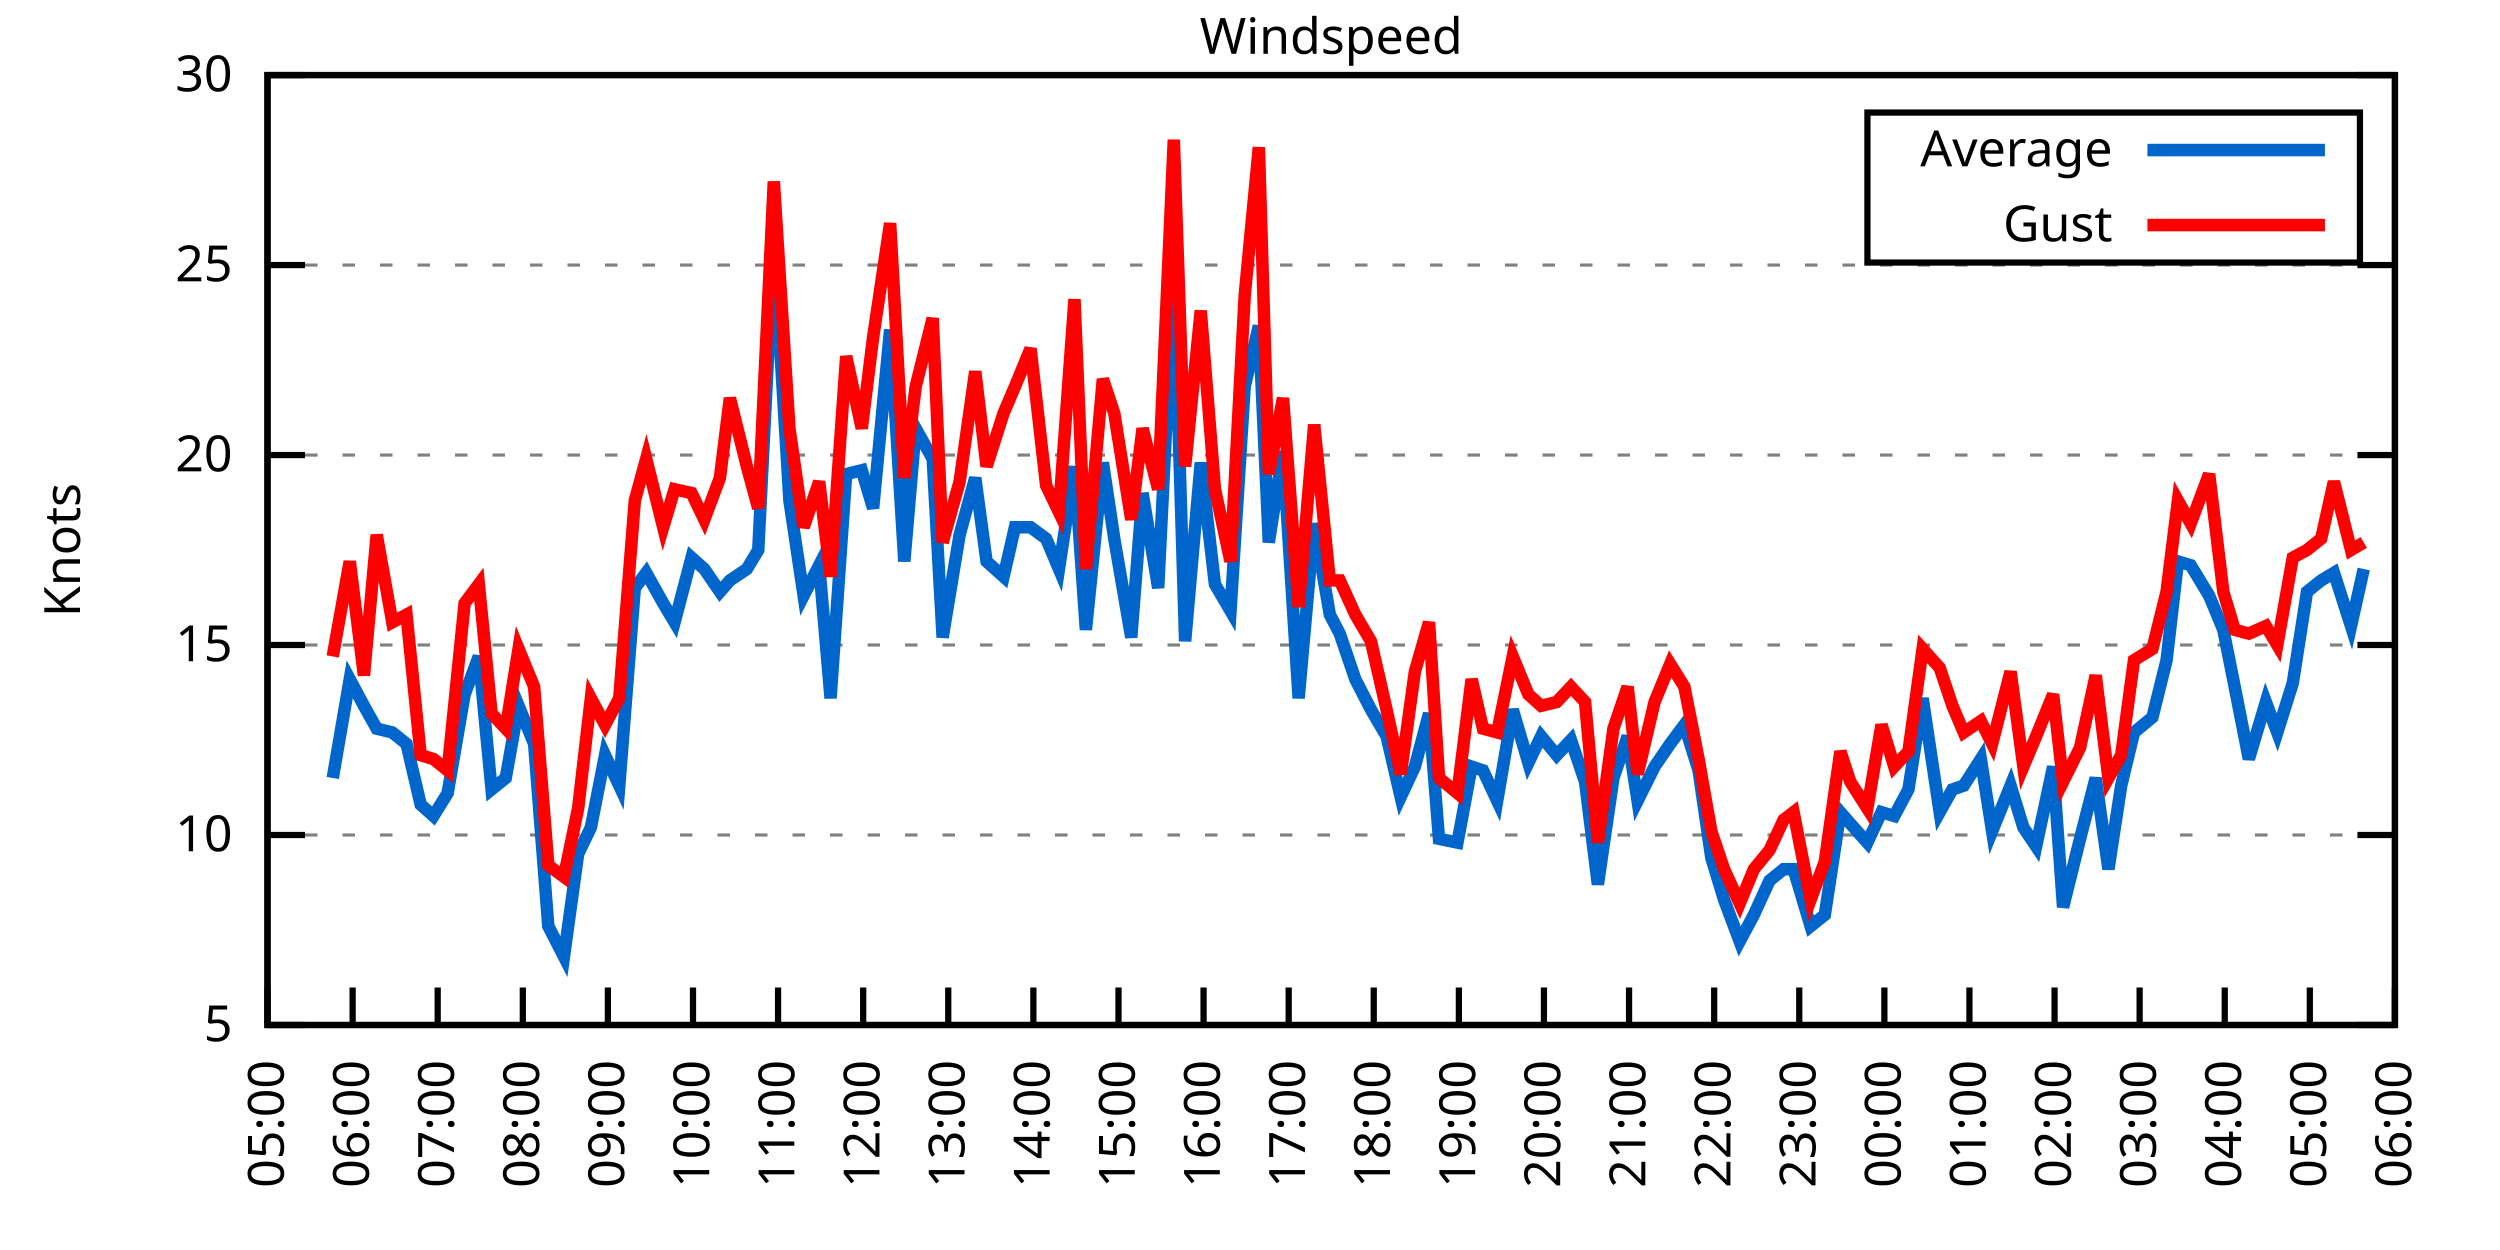
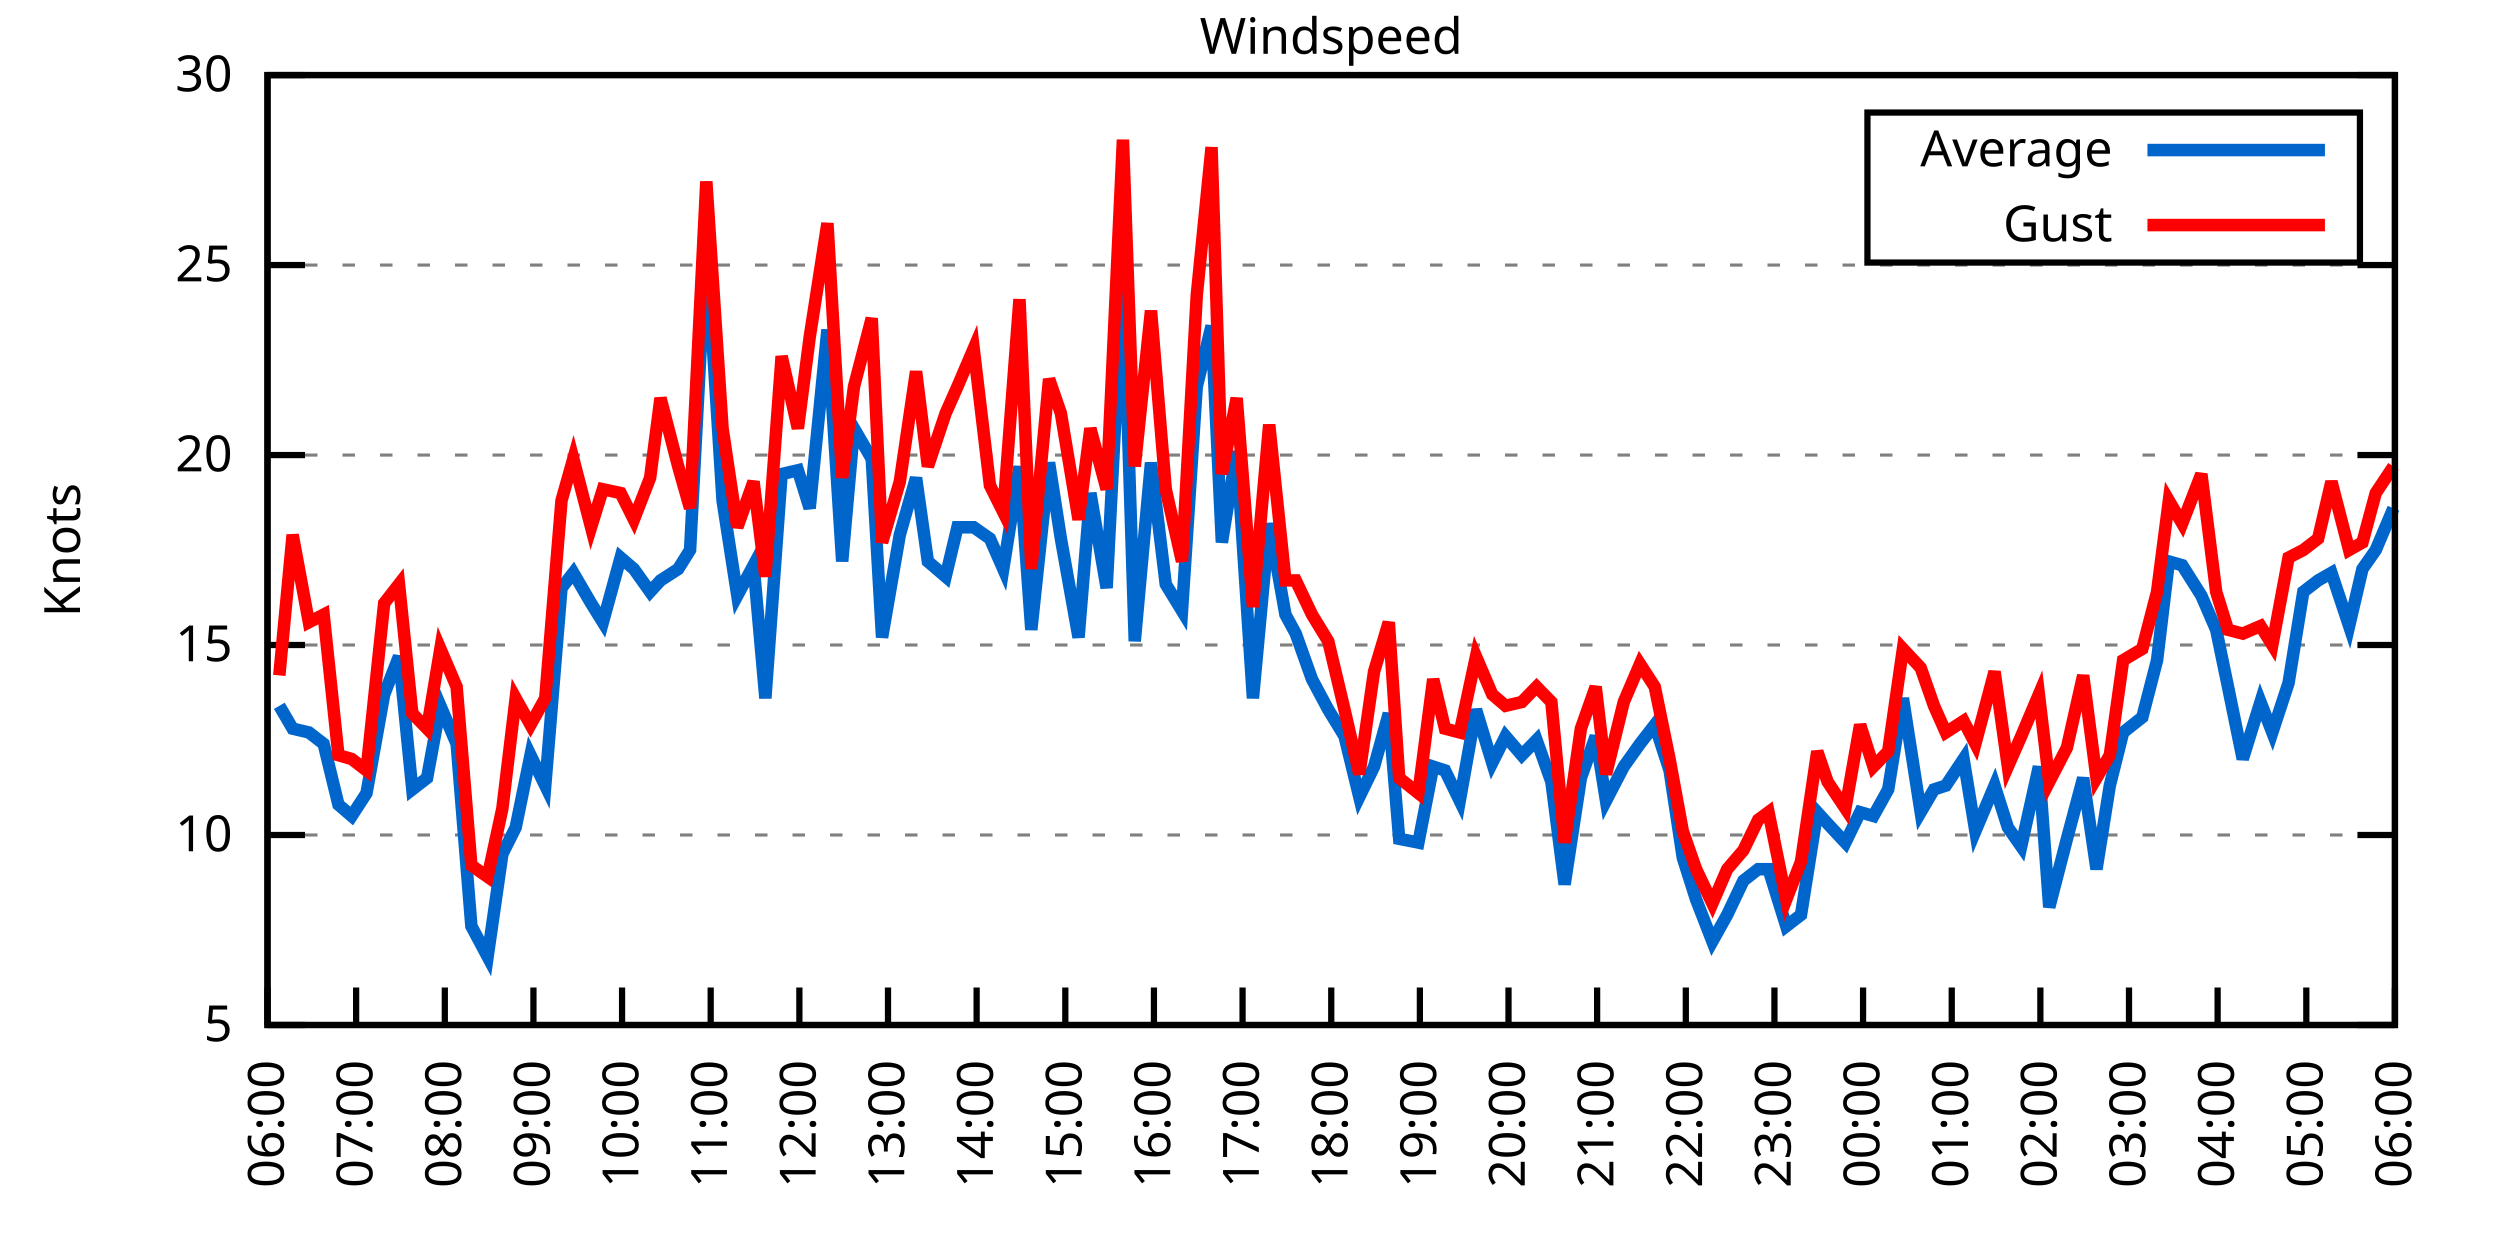
<svg xmlns="http://www.w3.org/2000/svg" xmlns:xlink="http://www.w3.org/1999/xlink" width="400" height="200" viewBox="0 0 400 200">
  <g id="gnuplot_canvas">
    <rect x="0" y="0" width="400" height="200" fill="none" />
    <defs>
      <circle id="gpDot" r="0.5" stroke-width="0.5" stroke="currentColor" />
      <path id="gpPt0" stroke-width="0.333" stroke="currentColor" d="M-1,0 h2 M0,-1 v2" />
      <path id="gpPt1" stroke-width="0.333" stroke="currentColor" d="M-1,-1 L1,1 M1,-1 L-1,1" />
      <path id="gpPt2" stroke-width="0.333" stroke="currentColor" d="M-1,0 L1,0 M0,-1 L0,1 M-1,-1 L1,1 M-1,1 L1,-1" />
      <rect id="gpPt3" stroke-width="0.333" stroke="currentColor" x="-1" y="-1" width="2" height="2" />
      <rect id="gpPt4" stroke-width="0.333" stroke="currentColor" fill="currentColor" x="-1" y="-1" width="2" height="2" />
      <circle id="gpPt5" stroke-width="0.333" stroke="currentColor" cx="0" cy="0" r="1" />
      <use xlink:href="#gpPt5" id="gpPt6" fill="currentColor" stroke="none" />
      <path id="gpPt7" stroke-width="0.333" stroke="currentColor" d="M0,-1.33 L-1.33,0.67 L1.33,0.67 z" />
      <use xlink:href="#gpPt7" id="gpPt8" fill="currentColor" stroke="none" />
      <use xlink:href="#gpPt7" id="gpPt9" stroke="currentColor" transform="rotate(180)" />
      <use xlink:href="#gpPt9" id="gpPt10" fill="currentColor" stroke="none" />
      <use xlink:href="#gpPt3" id="gpPt11" stroke="currentColor" transform="rotate(45)" />
      <use xlink:href="#gpPt11" id="gpPt12" fill="currentColor" stroke="none" />
      <path id="gpPt13" stroke-width="0.333" stroke="currentColor" d="M0,1.330 L1.265,0.411 L0.782,-1.067 L-0.782,-1.076 L-1.265,0.411 z" />
      <use xlink:href="#gpPt13" id="gpPt14" fill="currentColor" stroke="none" />
      <filter id="textbox" filterUnits="objectBoundingBox" x="0" y="0" height="1" width="1">
        <feFlood flood-color="white" flood-opacity="1" result="bgnd" />
        <feComposite in="SourceGraphic" in2="bgnd" operator="atop" />
      </filter>
      <filter id="greybox" filterUnits="objectBoundingBox" x="0" y="0" height="1" width="1">
        <feFlood flood-color="lightgrey" flood-opacity="1" result="grey" />
        <feComposite in="SourceGraphic" in2="grey" operator="atop" />
      </filter>
    </defs>
    <g fill="none" color="white" stroke="currentColor" stroke-width="1.00" stroke-linecap="butt" stroke-linejoin="miter">
</g>
    <g fill="none" color="black" stroke="currentColor" stroke-width="1.00" stroke-linecap="butt" stroke-linejoin="miter">
      <g stroke="none" shape-rendering="crispEdges">
        <polygon fill="rgb(255, 255, 255)" points="42.80,164.00 383.18,164.00 383.18,12.02 42.80,12.02 " />
      </g>
    </g>
    <g fill="none" color="black" stroke="currentColor" stroke-width="1.00" stroke-linecap="butt" stroke-linejoin="miter">
</g>
    <g fill="none" color="black" stroke="black" stroke-width="0.50" stroke-linecap="butt" stroke-linejoin="miter">
</g>
    <g fill="none" color="gray" stroke="currentColor" stroke-width="0.50" stroke-linecap="butt" stroke-linejoin="miter">
      <path stroke="gray" stroke-dasharray="2,4" class="gridline" d="M42.80,164.00 L383.19,164.00  " />
    </g>
    <g fill="none" color="gray" stroke="gray" stroke-width="1.00" stroke-linecap="butt" stroke-linejoin="miter">
</g>
    <g fill="none" color="black" stroke="currentColor" stroke-width="1.00" stroke-linecap="butt" stroke-linejoin="miter">
      <path stroke="black" d="M42.80,164.00 L48.80,164.00 M383.19,164.00 L377.19,164.00  " />
      <g transform="translate(37.20,166.60)" stroke="none" fill="black" font-family="Sans" font-size="8.00" text-anchor="end">
        <text>
          <tspan font-family="Sans"> 5</tspan>
        </text>
      </g>
    </g>
    <g fill="none" color="black" stroke="currentColor" stroke-width="1.00" stroke-linecap="butt" stroke-linejoin="miter">
</g>
    <g fill="none" color="black" stroke="black" stroke-width="0.50" stroke-linecap="butt" stroke-linejoin="miter">
</g>
    <g fill="none" color="gray" stroke="currentColor" stroke-width="0.50" stroke-linecap="butt" stroke-linejoin="miter">
      <path stroke="gray" stroke-dasharray="2,4" class="gridline" d="M42.80,133.60 L383.19,133.60  " />
    </g>
    <g fill="none" color="gray" stroke="gray" stroke-width="1.00" stroke-linecap="butt" stroke-linejoin="miter">
</g>
    <g fill="none" color="black" stroke="currentColor" stroke-width="1.00" stroke-linecap="butt" stroke-linejoin="miter">
      <path stroke="black" d="M42.80,133.60 L48.80,133.60 M383.19,133.60 L377.19,133.60  " />
      <g transform="translate(37.20,136.20)" stroke="none" fill="black" font-family="Sans" font-size="8.00" text-anchor="end">
        <text>
          <tspan font-family="Sans"> 10</tspan>
        </text>
      </g>
    </g>
    <g fill="none" color="black" stroke="currentColor" stroke-width="1.00" stroke-linecap="butt" stroke-linejoin="miter">
</g>
    <g fill="none" color="black" stroke="black" stroke-width="0.50" stroke-linecap="butt" stroke-linejoin="miter">
</g>
    <g fill="none" color="gray" stroke="currentColor" stroke-width="0.50" stroke-linecap="butt" stroke-linejoin="miter">
      <path stroke="gray" stroke-dasharray="2,4" class="gridline" d="M42.80,103.20 L383.19,103.20  " />
    </g>
    <g fill="none" color="gray" stroke="gray" stroke-width="1.00" stroke-linecap="butt" stroke-linejoin="miter">
</g>
    <g fill="none" color="black" stroke="currentColor" stroke-width="1.00" stroke-linecap="butt" stroke-linejoin="miter">
      <path stroke="black" d="M42.80,103.20 L48.80,103.20 M383.19,103.20 L377.19,103.20  " />
      <g transform="translate(37.20,105.80)" stroke="none" fill="black" font-family="Sans" font-size="8.00" text-anchor="end">
        <text>
          <tspan font-family="Sans"> 15</tspan>
        </text>
      </g>
    </g>
    <g fill="none" color="black" stroke="currentColor" stroke-width="1.00" stroke-linecap="butt" stroke-linejoin="miter">
</g>
    <g fill="none" color="black" stroke="black" stroke-width="0.50" stroke-linecap="butt" stroke-linejoin="miter">
</g>
    <g fill="none" color="gray" stroke="currentColor" stroke-width="0.50" stroke-linecap="butt" stroke-linejoin="miter">
      <path stroke="gray" stroke-dasharray="2,4" class="gridline" d="M42.80,72.81 L383.19,72.81  " />
    </g>
    <g fill="none" color="gray" stroke="gray" stroke-width="1.00" stroke-linecap="butt" stroke-linejoin="miter">
</g>
    <g fill="none" color="black" stroke="currentColor" stroke-width="1.00" stroke-linecap="butt" stroke-linejoin="miter">
      <path stroke="black" d="M42.80,72.81 L48.80,72.81 M383.19,72.81 L377.19,72.81  " />
      <g transform="translate(37.20,75.41)" stroke="none" fill="black" font-family="Sans" font-size="8.00" text-anchor="end">
        <text>
          <tspan font-family="Sans"> 20</tspan>
        </text>
      </g>
    </g>
    <g fill="none" color="black" stroke="currentColor" stroke-width="1.00" stroke-linecap="butt" stroke-linejoin="miter">
</g>
    <g fill="none" color="black" stroke="black" stroke-width="0.50" stroke-linecap="butt" stroke-linejoin="miter">
</g>
    <g fill="none" color="gray" stroke="currentColor" stroke-width="0.50" stroke-linecap="butt" stroke-linejoin="miter">
      <path stroke="gray" stroke-dasharray="2,4" class="gridline" d="M42.80,42.41 L383.19,42.41  " />
    </g>
    <g fill="none" color="gray" stroke="gray" stroke-width="1.00" stroke-linecap="butt" stroke-linejoin="miter">
</g>
    <g fill="none" color="black" stroke="currentColor" stroke-width="1.00" stroke-linecap="butt" stroke-linejoin="miter">
      <path stroke="black" d="M42.80,42.41 L48.80,42.41 M383.19,42.41 L377.19,42.41  " />
      <g transform="translate(37.20,45.01)" stroke="none" fill="black" font-family="Sans" font-size="8.00" text-anchor="end">
        <text>
          <tspan font-family="Sans"> 25</tspan>
        </text>
      </g>
    </g>
    <g fill="none" color="black" stroke="currentColor" stroke-width="1.00" stroke-linecap="butt" stroke-linejoin="miter">
</g>
    <g fill="none" color="black" stroke="black" stroke-width="0.50" stroke-linecap="butt" stroke-linejoin="miter">
</g>
    <g fill="none" color="gray" stroke="currentColor" stroke-width="0.50" stroke-linecap="butt" stroke-linejoin="miter">
      <path stroke="gray" stroke-dasharray="2,4" class="gridline" d="M42.80,12.01 L383.19,12.01  " />
    </g>
    <g fill="none" color="gray" stroke="gray" stroke-width="1.00" stroke-linecap="butt" stroke-linejoin="miter">
</g>
    <g fill="none" color="black" stroke="currentColor" stroke-width="1.00" stroke-linecap="butt" stroke-linejoin="miter">
      <path stroke="black" d="M42.80,12.01 L48.80,12.01 M383.19,12.01 L377.19,12.01  " />
      <g transform="translate(37.20,14.61)" stroke="none" fill="black" font-family="Sans" font-size="8.00" text-anchor="end">
        <text>
          <tspan font-family="Sans"> 30</tspan>
        </text>
      </g>
    </g>
    <g fill="none" color="black" stroke="currentColor" stroke-width="1.00" stroke-linecap="butt" stroke-linejoin="miter">
      <path stroke="black" d="M42.80,164.00 L42.80,158.00  " />
      <g transform="translate(45.40,169.60) rotate(270.00)" stroke="none" fill="black" font-family="Sans" font-size="8.00" text-anchor="end">
        <text>
-           <tspan font-family="Sans">05:00</tspan>
-         </text>
-       </g>
-     </g>
-     <g fill="none" color="black" stroke="currentColor" stroke-width="1.00" stroke-linecap="butt" stroke-linejoin="miter">
-       <path stroke="black" d="M56.42,164.00 L56.42,158.00  " />
-       <g transform="translate(59.02,169.60) rotate(270.00)" stroke="none" fill="black" font-family="Sans" font-size="8.00" text-anchor="end">
-         <text>
          <tspan font-family="Sans">06:00</tspan>
        </text>
      </g>
    </g>
    <g fill="none" color="black" stroke="currentColor" stroke-width="1.00" stroke-linecap="butt" stroke-linejoin="miter">
-       <path stroke="black" d="M70.03,164.00 L70.03,158.00  " />
-       <g transform="translate(72.63,169.60) rotate(270.00)" stroke="none" fill="black" font-family="Sans" font-size="8.00" text-anchor="end">
+       <path stroke="black" d="M56.98,164.00 L56.98,158.00  " />
+       <g transform="translate(59.58,169.60) rotate(270.00)" stroke="none" fill="black" font-family="Sans" font-size="8.00" text-anchor="end">
        <text>
          <tspan font-family="Sans">07:00</tspan>
        </text>
      </g>
    </g>
    <g fill="none" color="black" stroke="currentColor" stroke-width="1.00" stroke-linecap="butt" stroke-linejoin="miter">
-       <path stroke="black" d="M83.65,164.00 L83.65,158.00  " />
-       <g transform="translate(86.25,169.60) rotate(270.00)" stroke="none" fill="black" font-family="Sans" font-size="8.00" text-anchor="end">
+       <path stroke="black" d="M71.17,164.00 L71.17,158.00  " />
+       <g transform="translate(73.77,169.60) rotate(270.00)" stroke="none" fill="black" font-family="Sans" font-size="8.00" text-anchor="end">
        <text>
          <tspan font-family="Sans">08:00</tspan>
        </text>
      </g>
    </g>
    <g fill="none" color="black" stroke="currentColor" stroke-width="1.00" stroke-linecap="butt" stroke-linejoin="miter">
-       <path stroke="black" d="M97.26,164.00 L97.26,158.00  " />
-       <g transform="translate(99.86,169.60) rotate(270.00)" stroke="none" fill="black" font-family="Sans" font-size="8.00" text-anchor="end">
+       <path stroke="black" d="M85.35,164.00 L85.35,158.00  " />
+       <g transform="translate(87.95,169.60) rotate(270.00)" stroke="none" fill="black" font-family="Sans" font-size="8.00" text-anchor="end">
        <text>
          <tspan font-family="Sans">09:00</tspan>
        </text>
      </g>
    </g>
    <g fill="none" color="black" stroke="currentColor" stroke-width="1.00" stroke-linecap="butt" stroke-linejoin="miter">
-       <path stroke="black" d="M110.88,164.00 L110.88,158.00  " />
-       <g transform="translate(113.48,169.60) rotate(270.00)" stroke="none" fill="black" font-family="Sans" font-size="8.00" text-anchor="end">
+       <path stroke="black" d="M99.53,164.00 L99.53,158.00  " />
+       <g transform="translate(102.13,169.60) rotate(270.00)" stroke="none" fill="black" font-family="Sans" font-size="8.00" text-anchor="end">
        <text>
          <tspan font-family="Sans">10:00</tspan>
        </text>
      </g>
    </g>
    <g fill="none" color="black" stroke="currentColor" stroke-width="1.00" stroke-linecap="butt" stroke-linejoin="miter">
-       <path stroke="black" d="M124.49,164.00 L124.49,158.00  " />
-       <g transform="translate(127.09,169.60) rotate(270.00)" stroke="none" fill="black" font-family="Sans" font-size="8.00" text-anchor="end">
+       <path stroke="black" d="M113.71,164.00 L113.71,158.00  " />
+       <g transform="translate(116.31,169.60) rotate(270.00)" stroke="none" fill="black" font-family="Sans" font-size="8.00" text-anchor="end">
        <text>
          <tspan font-family="Sans">11:00</tspan>
        </text>
      </g>
    </g>
    <g fill="none" color="black" stroke="currentColor" stroke-width="1.00" stroke-linecap="butt" stroke-linejoin="miter">
-       <path stroke="black" d="M138.11,164.00 L138.11,158.00  " />
-       <g transform="translate(140.71,169.60) rotate(270.00)" stroke="none" fill="black" font-family="Sans" font-size="8.00" text-anchor="end">
+       <path stroke="black" d="M127.90,164.00 L127.90,158.00  " />
+       <g transform="translate(130.50,169.60) rotate(270.00)" stroke="none" fill="black" font-family="Sans" font-size="8.00" text-anchor="end">
        <text>
          <tspan font-family="Sans">12:00</tspan>
        </text>
      </g>
    </g>
    <g fill="none" color="black" stroke="currentColor" stroke-width="1.00" stroke-linecap="butt" stroke-linejoin="miter">
-       <path stroke="black" d="M151.72,164.00 L151.72,158.00  " />
-       <g transform="translate(154.32,169.60) rotate(270.00)" stroke="none" fill="black" font-family="Sans" font-size="8.00" text-anchor="end">
+       <path stroke="black" d="M142.08,164.00 L142.08,158.00  " />
+       <g transform="translate(144.68,169.60) rotate(270.00)" stroke="none" fill="black" font-family="Sans" font-size="8.00" text-anchor="end">
        <text>
          <tspan font-family="Sans">13:00</tspan>
        </text>
      </g>
    </g>
    <g fill="none" color="black" stroke="currentColor" stroke-width="1.00" stroke-linecap="butt" stroke-linejoin="miter">
-       <path stroke="black" d="M165.34,164.00 L165.34,158.00  " />
-       <g transform="translate(167.94,169.60) rotate(270.00)" stroke="none" fill="black" font-family="Sans" font-size="8.00" text-anchor="end">
+       <path stroke="black" d="M156.26,164.00 L156.26,158.00  " />
+       <g transform="translate(158.86,169.60) rotate(270.00)" stroke="none" fill="black" font-family="Sans" font-size="8.00" text-anchor="end">
        <text>
          <tspan font-family="Sans">14:00</tspan>
        </text>
      </g>
    </g>
    <g fill="none" color="black" stroke="currentColor" stroke-width="1.00" stroke-linecap="butt" stroke-linejoin="miter">
-       <path stroke="black" d="M178.96,164.00 L178.96,158.00  " />
-       <g transform="translate(181.56,169.60) rotate(270.00)" stroke="none" fill="black" font-family="Sans" font-size="8.00" text-anchor="end">
+       <path stroke="black" d="M170.45,164.00 L170.45,158.00  " />
+       <g transform="translate(173.05,169.60) rotate(270.00)" stroke="none" fill="black" font-family="Sans" font-size="8.00" text-anchor="end">
        <text>
          <tspan font-family="Sans">15:00</tspan>
        </text>
      </g>
    </g>
    <g fill="none" color="black" stroke="currentColor" stroke-width="1.00" stroke-linecap="butt" stroke-linejoin="miter">
-       <path stroke="black" d="M192.57,164.00 L192.57,158.00  " />
-       <g transform="translate(195.17,169.60) rotate(270.00)" stroke="none" fill="black" font-family="Sans" font-size="8.00" text-anchor="end">
+       <path stroke="black" d="M184.63,164.00 L184.63,158.00  " />
+       <g transform="translate(187.23,169.60) rotate(270.00)" stroke="none" fill="black" font-family="Sans" font-size="8.00" text-anchor="end">
        <text>
          <tspan font-family="Sans">16:00</tspan>
        </text>
      </g>
    </g>
    <g fill="none" color="black" stroke="currentColor" stroke-width="1.00" stroke-linecap="butt" stroke-linejoin="miter">
-       <path stroke="black" d="M206.19,164.00 L206.19,158.00  " />
-       <g transform="translate(208.79,169.60) rotate(270.00)" stroke="none" fill="black" font-family="Sans" font-size="8.00" text-anchor="end">
+       <path stroke="black" d="M198.81,164.00 L198.81,158.00  " />
+       <g transform="translate(201.41,169.60) rotate(270.00)" stroke="none" fill="black" font-family="Sans" font-size="8.00" text-anchor="end">
        <text>
          <tspan font-family="Sans">17:00</tspan>
        </text>
      </g>
    </g>
    <g fill="none" color="black" stroke="currentColor" stroke-width="1.00" stroke-linecap="butt" stroke-linejoin="miter">
-       <path stroke="black" d="M219.80,164.00 L219.80,158.00  " />
-       <g transform="translate(222.40,169.60) rotate(270.00)" stroke="none" fill="black" font-family="Sans" font-size="8.00" text-anchor="end">
+       <path stroke="black" d="M213.00,164.00 L213.00,158.00  " />
+       <g transform="translate(215.60,169.60) rotate(270.00)" stroke="none" fill="black" font-family="Sans" font-size="8.00" text-anchor="end">
        <text>
          <tspan font-family="Sans">18:00</tspan>
        </text>
      </g>
    </g>
    <g fill="none" color="black" stroke="currentColor" stroke-width="1.00" stroke-linecap="butt" stroke-linejoin="miter">
-       <path stroke="black" d="M233.42,164.00 L233.42,158.00  " />
-       <g transform="translate(236.02,169.60) rotate(270.00)" stroke="none" fill="black" font-family="Sans" font-size="8.00" text-anchor="end">
+       <path stroke="black" d="M227.18,164.00 L227.18,158.00  " />
+       <g transform="translate(229.78,169.60) rotate(270.00)" stroke="none" fill="black" font-family="Sans" font-size="8.00" text-anchor="end">
        <text>
          <tspan font-family="Sans">19:00</tspan>
        </text>
      </g>
    </g>
    <g fill="none" color="black" stroke="currentColor" stroke-width="1.00" stroke-linecap="butt" stroke-linejoin="miter">
-       <path stroke="black" d="M247.03,164.00 L247.03,158.00  " />
-       <g transform="translate(249.63,169.60) rotate(270.00)" stroke="none" fill="black" font-family="Sans" font-size="8.00" text-anchor="end">
+       <path stroke="black" d="M241.36,164.00 L241.36,158.00  " />
+       <g transform="translate(243.96,169.60) rotate(270.00)" stroke="none" fill="black" font-family="Sans" font-size="8.00" text-anchor="end">
        <text>
          <tspan font-family="Sans">20:00</tspan>
        </text>
      </g>
    </g>
    <g fill="none" color="black" stroke="currentColor" stroke-width="1.00" stroke-linecap="butt" stroke-linejoin="miter">
-       <path stroke="black" d="M260.65,164.00 L260.65,158.00  " />
-       <g transform="translate(263.25,169.60) rotate(270.00)" stroke="none" fill="black" font-family="Sans" font-size="8.00" text-anchor="end">
+       <path stroke="black" d="M255.54,164.00 L255.54,158.00  " />
+       <g transform="translate(258.14,169.60) rotate(270.00)" stroke="none" fill="black" font-family="Sans" font-size="8.00" text-anchor="end">
        <text>
          <tspan font-family="Sans">21:00</tspan>
        </text>
      </g>
    </g>
    <g fill="none" color="black" stroke="currentColor" stroke-width="1.00" stroke-linecap="butt" stroke-linejoin="miter">
-       <path stroke="black" d="M274.27,164.00 L274.27,158.00  " />
-       <g transform="translate(276.87,169.60) rotate(270.00)" stroke="none" fill="black" font-family="Sans" font-size="8.00" text-anchor="end">
+       <path stroke="black" d="M269.73,164.00 L269.73,158.00  " />
+       <g transform="translate(272.33,169.60) rotate(270.00)" stroke="none" fill="black" font-family="Sans" font-size="8.00" text-anchor="end">
        <text>
          <tspan font-family="Sans">22:00</tspan>
        </text>
      </g>
    </g>
    <g fill="none" color="black" stroke="currentColor" stroke-width="1.00" stroke-linecap="butt" stroke-linejoin="miter">
-       <path stroke="black" d="M287.88,164.00 L287.88,158.00  " />
-       <g transform="translate(290.48,169.60) rotate(270.00)" stroke="none" fill="black" font-family="Sans" font-size="8.00" text-anchor="end">
+       <path stroke="black" d="M283.91,164.00 L283.91,158.00  " />
+       <g transform="translate(286.51,169.60) rotate(270.00)" stroke="none" fill="black" font-family="Sans" font-size="8.00" text-anchor="end">
        <text>
          <tspan font-family="Sans">23:00</tspan>
        </text>
      </g>
    </g>
    <g fill="none" color="black" stroke="currentColor" stroke-width="1.00" stroke-linecap="butt" stroke-linejoin="miter">
-       <path stroke="black" d="M301.50,164.00 L301.50,158.00  " />
-       <g transform="translate(304.10,169.60) rotate(270.00)" stroke="none" fill="black" font-family="Sans" font-size="8.00" text-anchor="end">
+       <path stroke="black" d="M298.09,164.00 L298.09,158.00  " />
+       <g transform="translate(300.69,169.60) rotate(270.00)" stroke="none" fill="black" font-family="Sans" font-size="8.00" text-anchor="end">
        <text>
          <tspan font-family="Sans">00:00</tspan>
        </text>
      </g>
    </g>
    <g fill="none" color="black" stroke="currentColor" stroke-width="1.00" stroke-linecap="butt" stroke-linejoin="miter">
-       <path stroke="black" d="M315.11,164.00 L315.11,158.00  " />
-       <g transform="translate(317.71,169.60) rotate(270.00)" stroke="none" fill="black" font-family="Sans" font-size="8.00" text-anchor="end">
+       <path stroke="black" d="M312.28,164.00 L312.28,158.00  " />
+       <g transform="translate(314.88,169.60) rotate(270.00)" stroke="none" fill="black" font-family="Sans" font-size="8.00" text-anchor="end">
        <text>
          <tspan font-family="Sans">01:00</tspan>
        </text>
      </g>
    </g>
    <g fill="none" color="black" stroke="currentColor" stroke-width="1.00" stroke-linecap="butt" stroke-linejoin="miter">
-       <path stroke="black" d="M328.73,164.00 L328.73,158.00  " />
-       <g transform="translate(331.33,169.60) rotate(270.00)" stroke="none" fill="black" font-family="Sans" font-size="8.00" text-anchor="end">
+       <path stroke="black" d="M326.46,164.00 L326.46,158.00  " />
+       <g transform="translate(329.06,169.60) rotate(270.00)" stroke="none" fill="black" font-family="Sans" font-size="8.00" text-anchor="end">
        <text>
          <tspan font-family="Sans">02:00</tspan>
        </text>
      </g>
    </g>
    <g fill="none" color="black" stroke="currentColor" stroke-width="1.00" stroke-linecap="butt" stroke-linejoin="miter">
-       <path stroke="black" d="M342.34,164.00 L342.34,158.00  " />
-       <g transform="translate(344.94,169.60) rotate(270.00)" stroke="none" fill="black" font-family="Sans" font-size="8.00" text-anchor="end">
+       <path stroke="black" d="M340.64,164.00 L340.64,158.00  " />
+       <g transform="translate(343.24,169.60) rotate(270.00)" stroke="none" fill="black" font-family="Sans" font-size="8.00" text-anchor="end">
        <text>
          <tspan font-family="Sans">03:00</tspan>
        </text>
      </g>
    </g>
    <g fill="none" color="black" stroke="currentColor" stroke-width="1.00" stroke-linecap="butt" stroke-linejoin="miter">
-       <path stroke="black" d="M355.96,164.00 L355.96,158.00  " />
-       <g transform="translate(358.56,169.60) rotate(270.00)" stroke="none" fill="black" font-family="Sans" font-size="8.00" text-anchor="end">
+       <path stroke="black" d="M354.82,164.00 L354.82,158.00  " />
+       <g transform="translate(357.42,169.60) rotate(270.00)" stroke="none" fill="black" font-family="Sans" font-size="8.00" text-anchor="end">
        <text>
          <tspan font-family="Sans">04:00</tspan>
        </text>
      </g>
    </g>
    <g fill="none" color="black" stroke="currentColor" stroke-width="1.00" stroke-linecap="butt" stroke-linejoin="miter">
-       <path stroke="black" d="M369.57,164.00 L369.57,158.00  " />
-       <g transform="translate(372.17,169.60) rotate(270.00)" stroke="none" fill="black" font-family="Sans" font-size="8.00" text-anchor="end">
+       <path stroke="black" d="M369.01,164.00 L369.01,158.00  " />
+       <g transform="translate(371.61,169.60) rotate(270.00)" stroke="none" fill="black" font-family="Sans" font-size="8.00" text-anchor="end">
        <text>
          <tspan font-family="Sans">05:00</tspan>
        </text>
      </g>
    </g>
    <g fill="none" color="black" stroke="currentColor" stroke-width="1.00" stroke-linecap="butt" stroke-linejoin="miter">
      <path stroke="black" d="M383.19,164.00 L383.19,158.00  " />
      <g transform="translate(385.79,169.60) rotate(270.00)" stroke="none" fill="black" font-family="Sans" font-size="8.00" text-anchor="end">
        <text>
          <tspan font-family="Sans">06:00</tspan>
        </text>
      </g>
    </g>
    <g fill="none" color="black" stroke="currentColor" stroke-width="1.00" stroke-linecap="butt" stroke-linejoin="miter">
</g>
    <g fill="none" color="black" stroke="currentColor" stroke-width="1.00" stroke-linecap="butt" stroke-linejoin="miter">
      <path stroke="black" d="M42.80,12.01 L42.80,164.00 L383.19,164.00 L383.19,12.01 L42.80,12.01 Z  " />
    </g>
    <g fill="none" color="black" stroke="currentColor" stroke-width="1.00" stroke-linecap="butt" stroke-linejoin="miter">
</g>
    <g fill="none" color="black" stroke="currentColor" stroke-width="1.00" stroke-linecap="butt" stroke-linejoin="miter">
      <path stroke="black" d="M298.79,42.01 L298.79,18.01 L377.59,18.01 L377.59,42.01 L298.79,42.01 Z  " />
    </g>
    <g id="Windspeed_plot_1">
      <g fill="none" color="white" stroke="black" stroke-width="2.00" stroke-linecap="butt" stroke-linejoin="miter">
</g>
      <g fill="none" color="black" stroke="currentColor" stroke-width="2.00" stroke-linecap="butt" stroke-linejoin="miter">
        <g transform="translate(337.99,26.61)" stroke="none" fill="black" font-family="Sans" font-size="8.00" text-anchor="end">
          <text>
            <tspan font-family="Sans">Average</tspan>
          </text>
        </g>
      </g>
      <g fill="none" color="black" stroke="currentColor" stroke-width="2.00" stroke-linecap="butt" stroke-linejoin="miter">
-         <path stroke="rgb(  0, 102, 204)" d="M343.59,24.01 L371.99,24.01 M53.24,124.48 L55.96,108.68 L58.23,112.93 L60.27,116.58 L62.77,117.19 L65.04,119.01   L67.31,128.74 L69.35,130.56 L71.62,126.91 L74.34,111.11 L76.61,105.03 L78.65,126.31 L80.92,124.48 L82.97,112.93   L85.46,119.01 L87.73,148.19 L90.23,153.06 L92.50,136.64 L94.54,132.39 L96.81,120.83 L99.08,125.70 L101.57,94.08   L103.39,91.65 L106.11,96.52 L107.93,99.56 L110.65,89.22 L112.69,91.04 L115.19,94.69 L116.78,92.87 L119.50,91.04   L121.32,88.00 L123.81,38.76 L126.31,80.10 L128.58,95.30 L131.07,90.44 L132.89,111.72 L135.39,75.85 L137.88,75.24   L139.70,81.32 L142.42,52.74 L144.69,89.83 L146.51,68.55 L149.23,73.41 L150.82,101.99 L153.54,85.57 L156.04,76.45   L157.85,89.83 L160.57,92.26 L162.39,84.36 L164.89,84.36 L167.38,86.18 L169.43,91.04 L171.92,74.63 L173.74,100.77   L176.46,74.02 L178.28,86.18 L181.00,101.99 L182.81,78.89 L185.31,94.08 L187.81,43.62 L189.62,102.60 L192.12,74.02   L194.39,93.48 L196.88,97.73 L199.15,61.86 L201.42,52.14 L203.01,86.79 L205.28,72.20 L207.78,111.72 L210.27,83.75   L212.77,98.34 L214.36,101.38 L216.85,108.68 L219.35,113.54 L221.85,117.80 L224.11,127.52 L226.38,122.66 L228.65,114.15   L230.24,134.21 L233.19,134.82 L235.46,122.66 L237.28,123.27 L239.55,128.13 L242.04,113.54 L244.54,122.05 L246.58,117.80   L249.08,120.83 L251.35,118.40 L253.61,125.09 L255.66,141.51 L258.15,124.48 L260.42,117.80 L262.01,128.13 L264.73,122.66   L267.23,119.01 L269.50,115.97 L271.77,123.27 L273.81,137.25 L275.85,143.94 L278.35,150.62 L280.62,146.37 L283.12,140.90   L285.38,139.07 L286.97,139.07 L289.70,148.19 L291.97,146.37 L294.46,129.95 L296.05,131.78 L298.77,134.82 L301.04,129.95   L303.08,130.56 L305.35,126.31 L307.62,111.72 L310.35,129.95 L312.39,126.31 L314.20,125.70 L316.93,121.44 L318.74,132.99   L321.69,125.70 L323.74,132.39 L325.78,135.43 L328.50,122.66 L330.09,145.15 L332.81,134.21 L335.31,124.48 L337.35,139.07   L339.39,125.70 L341.44,117.19 L344.39,114.76 L346.65,105.64 L348.47,89.83 L350.51,90.44 L353.46,95.30 L355.73,100.77   L357.55,109.89 L359.82,121.44 L362.54,112.32 L364.36,117.19 L366.85,109.28 L369.12,94.69 L371.39,92.87 L373.43,91.65   L376.16,100.16 L378.20,91.04  " />
+         <path stroke="rgb(  0, 102, 204)" d="M343.59,24.01 L371.99,24.01 M44.69,112.93 L46.82,116.58 L49.42,117.19 L51.78,119.01 L54.15,128.74 L56.27,130.56   L58.64,126.91 L61.47,111.11 L63.84,105.03 L65.97,126.31 L68.33,124.48 L70.46,112.93 L73.06,119.01 L75.42,148.19   L78.02,153.06 L80.38,136.64 L82.51,132.39 L84.88,120.83 L87.24,125.70 L89.84,94.08 L91.73,91.65 L94.57,96.52   L96.46,99.56 L99.30,89.22 L101.42,91.04 L104.02,94.69 L105.68,92.87 L108.51,91.04 L110.41,88.00 L113.01,38.76   L115.61,80.10 L117.97,95.30 L120.57,90.44 L122.46,111.72 L125.06,75.85 L127.66,75.24 L129.55,81.32 L132.39,52.74   L134.75,89.83 L136.64,68.55 L139.48,73.41 L141.13,101.99 L143.97,85.57 L146.57,76.45 L148.46,89.83 L151.30,92.26   L153.19,84.36 L155.79,84.36 L158.39,86.18 L160.52,91.04 L163.12,74.63 L165.01,100.77 L167.85,74.02 L169.74,86.18   L172.57,101.99 L174.46,78.89 L177.06,94.08 L179.67,43.62 L181.56,102.60 L184.16,74.02 L186.52,93.48 L189.12,97.73   L191.48,61.86 L193.85,52.14 L195.50,86.79 L197.87,72.20 L200.47,111.72 L203.07,83.75 L205.67,98.34 L207.32,101.38   L209.92,108.68 L212.52,113.54 L215.12,117.80 L217.49,127.52 L219.85,122.66 L222.21,114.15 L223.87,134.21 L226.94,134.82   L229.31,122.66 L231.20,123.27 L233.56,128.13 L236.16,113.54 L238.76,122.05 L240.89,117.80 L243.49,120.83 L245.85,118.40   L248.22,125.09 L250.34,141.51 L252.94,124.48 L255.31,117.80 L256.96,128.13 L259.80,122.66 L262.40,119.01 L264.76,115.97   L267.13,123.27 L269.25,137.25 L271.38,143.94 L273.98,150.62 L276.35,146.37 L278.95,140.90 L281.31,139.07 L282.96,139.07   L285.80,148.19 L288.16,146.37 L290.76,129.95 L292.42,131.78 L295.26,134.82 L297.62,129.95 L299.75,130.56 L302.11,126.31   L304.47,111.72 L307.31,129.95 L309.44,126.31 L311.33,125.70 L314.17,121.44 L316.06,132.99 L319.13,125.70 L321.26,132.39   L323.39,135.43 L326.22,122.66 L327.88,145.15 L330.71,134.21 L333.31,124.48 L335.44,139.07 L337.57,125.70 L339.70,117.19   L342.77,114.76 L345.13,105.64 L347.02,89.83 L349.15,90.44 L352.22,95.30 L354.59,100.77 L356.48,109.89 L358.84,121.44   L361.68,112.32 L363.57,117.19 L366.17,109.28 L368.53,94.69 L370.90,92.87 L373.03,91.65 L375.86,100.16 L377.99,91.04   L380.12,88.00 L382.95,81.32  " />
      </g>
    </g>
    <g id="Windspeed_plot_2">
      <g fill="none" color="black" stroke="currentColor" stroke-width="2.00" stroke-linecap="butt" stroke-linejoin="miter">
        <g transform="translate(337.99,38.61)" stroke="none" fill="black" font-family="Sans" font-size="8.00" text-anchor="end">
          <text>
            <tspan font-family="Sans">Gust</tspan>
          </text>
        </g>
      </g>
      <g fill="none" color="black" stroke="currentColor" stroke-width="2.00" stroke-linecap="butt" stroke-linejoin="miter">
-         <path stroke="rgb(255,   0,   0)" d="M343.59,36.01 L371.99,36.01 M53.24,105.03 L55.96,89.83 L58.23,108.07 L60.27,85.57 L62.77,99.56 L65.04,98.34   L67.31,120.83 L69.35,121.44 L71.62,123.27 L74.34,96.52 L76.61,93.48 L78.65,114.15 L80.92,116.58 L82.97,103.81   L85.46,109.89 L87.73,138.47 L90.23,140.29 L92.50,129.35 L94.54,111.72 L96.81,115.97 L99.08,111.72 L101.57,80.10   L103.39,73.41 L106.11,84.36 L107.93,78.28 L110.65,78.89 L112.69,83.14 L115.19,76.45 L116.78,63.69 L119.50,74.63   L121.32,81.32 L123.81,29.03 L126.31,68.55 L128.58,84.36 L131.07,77.06 L132.89,92.26 L135.39,57.00 L137.88,68.55   L139.70,53.96 L142.42,35.72 L144.69,76.45 L146.51,61.86 L149.23,50.92 L150.82,86.79 L153.54,77.06 L156.04,59.43   L157.85,74.63 L160.57,66.12 L162.39,61.86 L164.89,55.78 L167.38,77.67 L169.43,81.93 L171.92,47.88 L173.74,91.04   L176.46,60.65 L178.28,66.12 L181.00,83.14 L182.81,68.55 L185.31,78.28 L187.81,22.35 L189.62,74.63 L192.12,49.70   L194.39,78.28 L196.88,89.83 L199.15,47.27 L201.42,23.56 L203.01,75.85 L205.28,63.69 L207.78,97.12 L210.27,67.94   L212.77,92.87 L214.36,92.87 L216.85,98.34 L219.35,102.60 L221.85,113.54 L224.11,123.87 L226.38,107.46 L228.65,99.56   L230.24,124.48 L233.19,126.91 L235.46,108.68 L237.28,116.58 L239.55,117.19 L242.04,105.03 L244.54,111.11 L246.58,112.93   L249.08,112.32 L251.35,109.89 L253.61,112.32 L255.66,134.82 L258.15,116.58 L260.42,109.89 L262.01,123.87 L264.73,112.32   L267.23,106.24 L269.50,109.89 L271.77,121.44 L273.81,132.99 L275.85,139.07 L278.35,144.55 L280.62,139.07 L283.12,136.03   L285.38,131.17 L286.97,129.95 L289.70,143.94 L291.97,137.86 L294.46,120.23 L296.05,125.09 L298.77,129.35 L301.04,115.97   L303.08,122.66 L305.35,120.23 L307.62,103.81 L310.35,106.85 L312.39,112.93 L314.20,117.19 L316.93,115.36 L318.74,119.01   L321.69,107.46 L323.74,122.66 L325.78,117.80 L328.50,111.11 L330.09,125.09 L332.81,119.62 L335.31,108.07 L337.35,124.48   L339.39,120.83 L341.44,105.64 L344.39,103.81 L346.65,94.69 L348.47,80.10 L350.51,83.75 L353.46,75.85 L355.73,94.69   L357.55,100.77 L359.82,101.38 L362.54,100.16 L364.36,103.20 L366.85,89.22 L369.12,88.00 L371.39,86.18 L373.43,77.06   L376.16,88.00 L378.20,86.79  " />
+         <path stroke="rgb(255,   0,   0)" d="M343.59,36.01 L371.99,36.01 M44.69,108.07 L46.82,85.57 L49.42,99.56 L51.78,98.34 L54.15,120.83 L56.27,121.44   L58.64,123.27 L61.47,96.52 L63.84,93.48 L65.97,114.15 L68.33,116.58 L70.46,103.81 L73.06,109.89 L75.42,138.47   L78.02,140.29 L80.38,129.35 L82.51,111.72 L84.88,115.97 L87.24,111.72 L89.84,80.10 L91.73,73.41 L94.57,84.36   L96.46,78.28 L99.30,78.89 L101.42,83.14 L104.02,76.45 L105.68,63.69 L108.51,74.63 L110.41,81.32 L113.01,29.03   L115.61,68.55 L117.97,84.36 L120.57,77.06 L122.46,92.26 L125.06,57.00 L127.66,68.55 L129.55,53.96 L132.39,35.72   L134.75,76.45 L136.64,61.86 L139.48,50.92 L141.13,86.79 L143.97,77.06 L146.57,59.43 L148.46,74.63 L151.30,66.12   L153.19,61.86 L155.79,55.78 L158.39,77.67 L160.52,81.93 L163.12,47.88 L165.01,91.04 L167.85,60.65 L169.74,66.12   L172.57,83.14 L174.46,68.55 L177.06,78.28 L179.67,22.35 L181.56,74.63 L184.16,49.70 L186.52,78.28 L189.12,89.83   L191.48,47.27 L193.85,23.56 L195.50,75.85 L197.87,63.69 L200.47,97.12 L203.07,67.94 L205.67,92.87 L207.32,92.87   L209.92,98.34 L212.52,102.60 L215.12,113.54 L217.49,123.87 L219.85,107.46 L222.21,99.56 L223.87,124.48 L226.94,126.91   L229.31,108.68 L231.20,116.58 L233.56,117.19 L236.16,105.03 L238.76,111.11 L240.89,112.93 L243.49,112.32 L245.85,109.89   L248.22,112.32 L250.34,134.82 L252.94,116.58 L255.31,109.89 L256.96,123.87 L259.80,112.32 L262.40,106.24 L264.76,109.89   L267.13,121.44 L269.25,132.99 L271.38,139.07 L273.98,144.55 L276.35,139.07 L278.95,136.03 L281.31,131.17 L282.96,129.95   L285.80,143.94 L288.16,137.86 L290.76,120.23 L292.42,125.09 L295.26,129.35 L297.62,115.97 L299.75,122.66 L302.11,120.23   L304.47,103.81 L307.31,106.85 L309.44,112.93 L311.33,117.19 L314.17,115.36 L316.06,119.01 L319.13,107.46 L321.26,122.66   L323.39,117.80 L326.22,111.11 L327.88,125.09 L330.71,119.62 L333.31,108.07 L335.44,124.48 L337.57,120.83 L339.70,105.64   L342.77,103.81 L345.13,94.69 L347.02,80.10 L349.15,83.75 L352.22,75.85 L354.59,94.69 L356.48,100.77 L358.84,101.38   L361.68,100.16 L363.57,103.20 L366.17,89.22 L368.53,88.00 L370.90,86.18 L373.03,77.06 L375.86,88.00 L377.99,86.79   L380.12,78.89 L382.95,74.63  " />
      </g>
    </g>
    <g fill="none" color="black" stroke="currentColor" stroke-width="2.00" stroke-linecap="butt" stroke-linejoin="miter">
</g>
    <g fill="none" color="black" stroke="black" stroke-width="1.00" stroke-linecap="butt" stroke-linejoin="miter">
</g>
    <g fill="none" color="black" stroke="currentColor" stroke-width="1.00" stroke-linecap="butt" stroke-linejoin="miter">
      <path stroke="black" d="M42.80,12.01 L42.80,164.00 L383.19,164.00 L383.19,12.01 L42.80,12.01 Z  " />
      <g transform="translate(12.80,88.01) rotate(270.00)" stroke="none" fill="black" font-family="Sans" font-size="8.00" text-anchor="middle">
        <text>
          <tspan font-family="Sans">Knots</tspan>
        </text>
      </g>
    </g>
    <g fill="none" color="black" stroke="currentColor" stroke-width="1.00" stroke-linecap="butt" stroke-linejoin="miter">
</g>
    <g fill="none" color="black" stroke="currentColor" stroke-width="1.00" stroke-linecap="butt" stroke-linejoin="miter">
      <g transform="translate(212.99,8.61)" stroke="none" fill="black" font-family="Sans" font-size="8.00" text-anchor="middle">
        <text>
          <tspan font-family="Sans">Windspeed</tspan>
        </text>
      </g>
    </g>
    <g fill="none" color="black" stroke="currentColor" stroke-width="1.00" stroke-linecap="butt" stroke-linejoin="miter">
</g>
  </g>
</svg>
